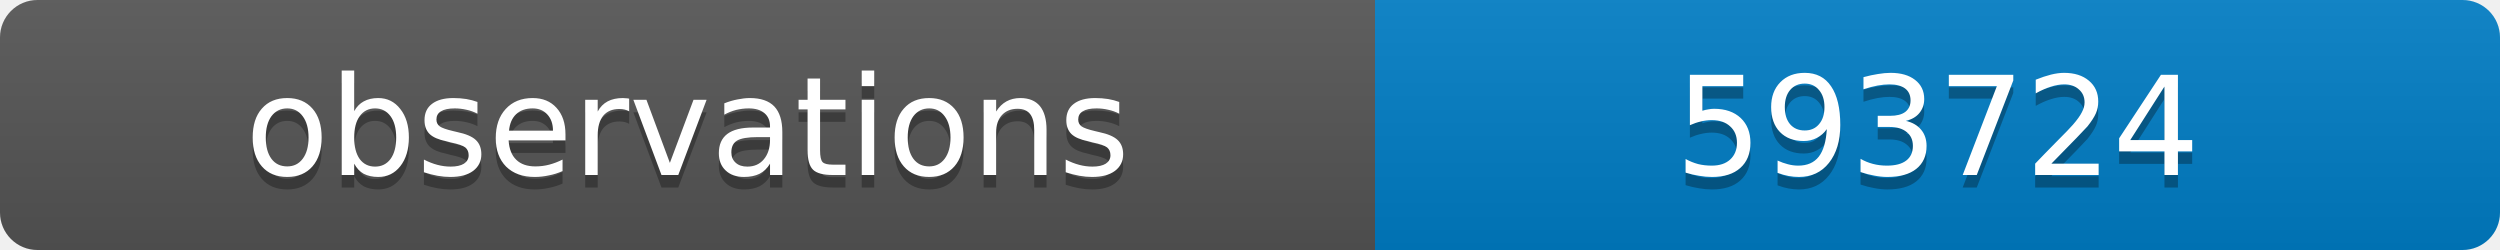
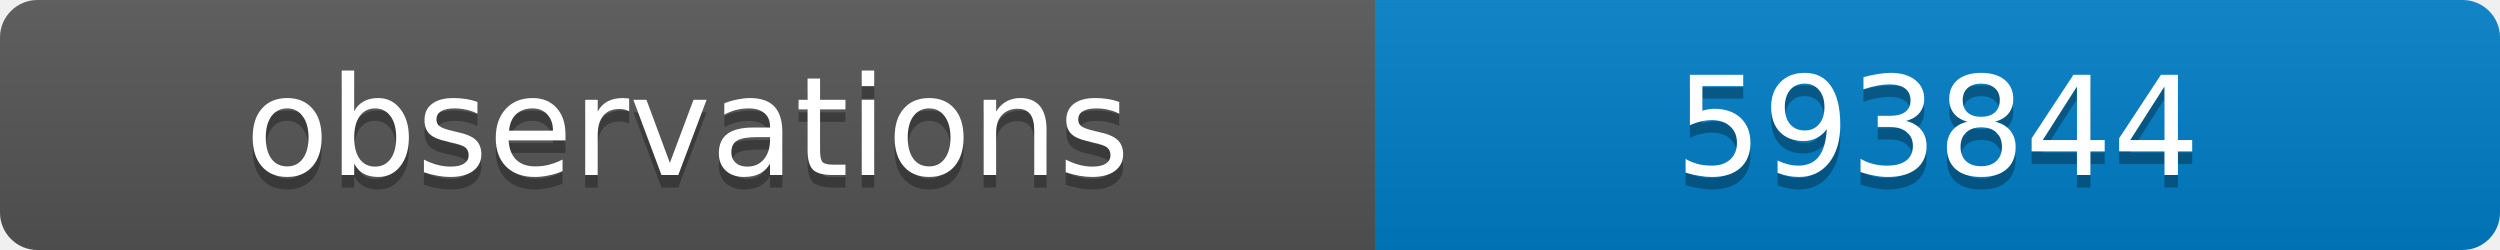
<svg xmlns="http://www.w3.org/2000/svg" width="200" height="20">
  <linearGradient id="b" x2="0" y2="100%">
    <stop offset="0" stop-color="#bbb" stop-opacity=".1" />
    <stop offset="1" stop-opacity=".1" />
  </linearGradient>
  <clipPath id="a">
    <rect width="200" height="20" rx="3" fill="#fff" />
  </clipPath>
  <g clip-path="url(#a)">
    <path fill="#555" d="M0 0h110v20H0z" />
    <path fill="#007ec6" d="M110 0h90v20H110z" />
    <path fill="url(#b)" d="M0 0h200v20H0z" />
  </g>
  <g fill="#fff" text-anchor="middle" font-family="DejaVu Sans,Verdana,Geneva,sans-serif" font-size="11">
    <text x="55" y="15" fill="#010101" fill-opacity=".3">observations</text>
    <text x="55" y="14">observations</text>
-     <text x="155" y="15" fill="#010101" fill-opacity=".3">593724</text>
-     <text x="155" y="14">593724</text>
+     <text x="155" y="15" fill="#010101" fill-opacity=".3">593844</text>
+     <text x="155" y="14">593844</text>
  </g>
</svg>
